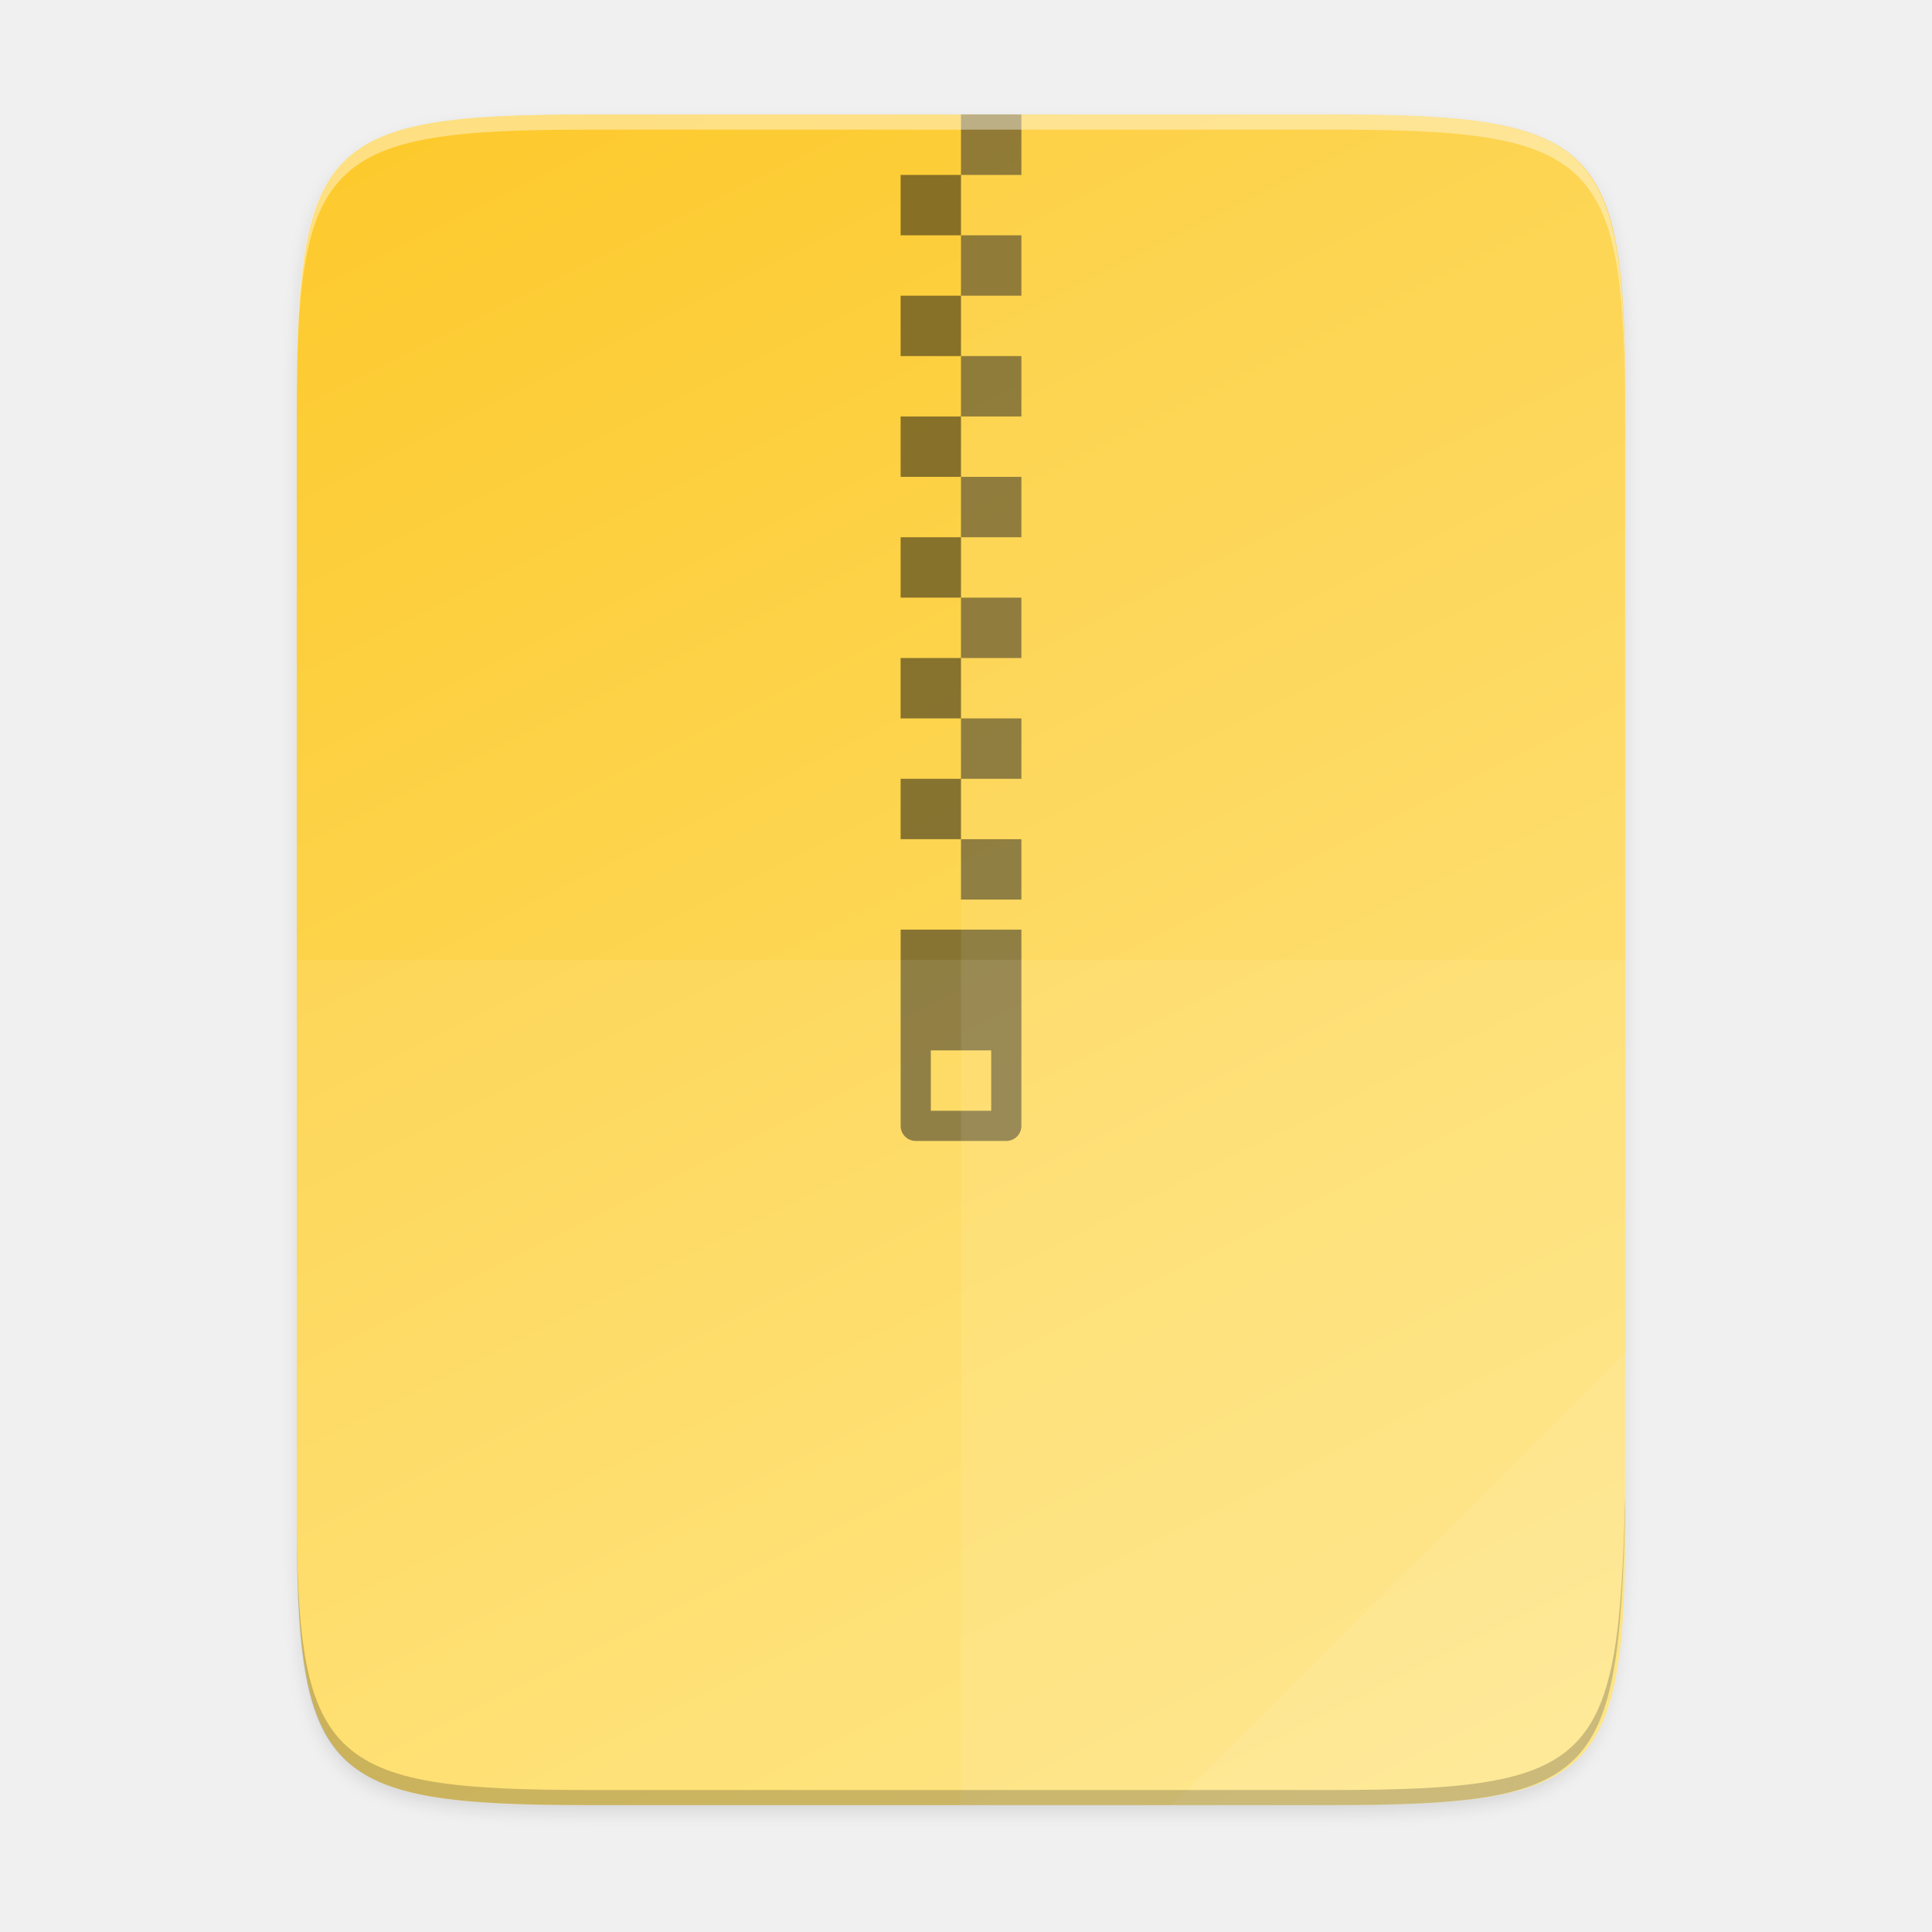
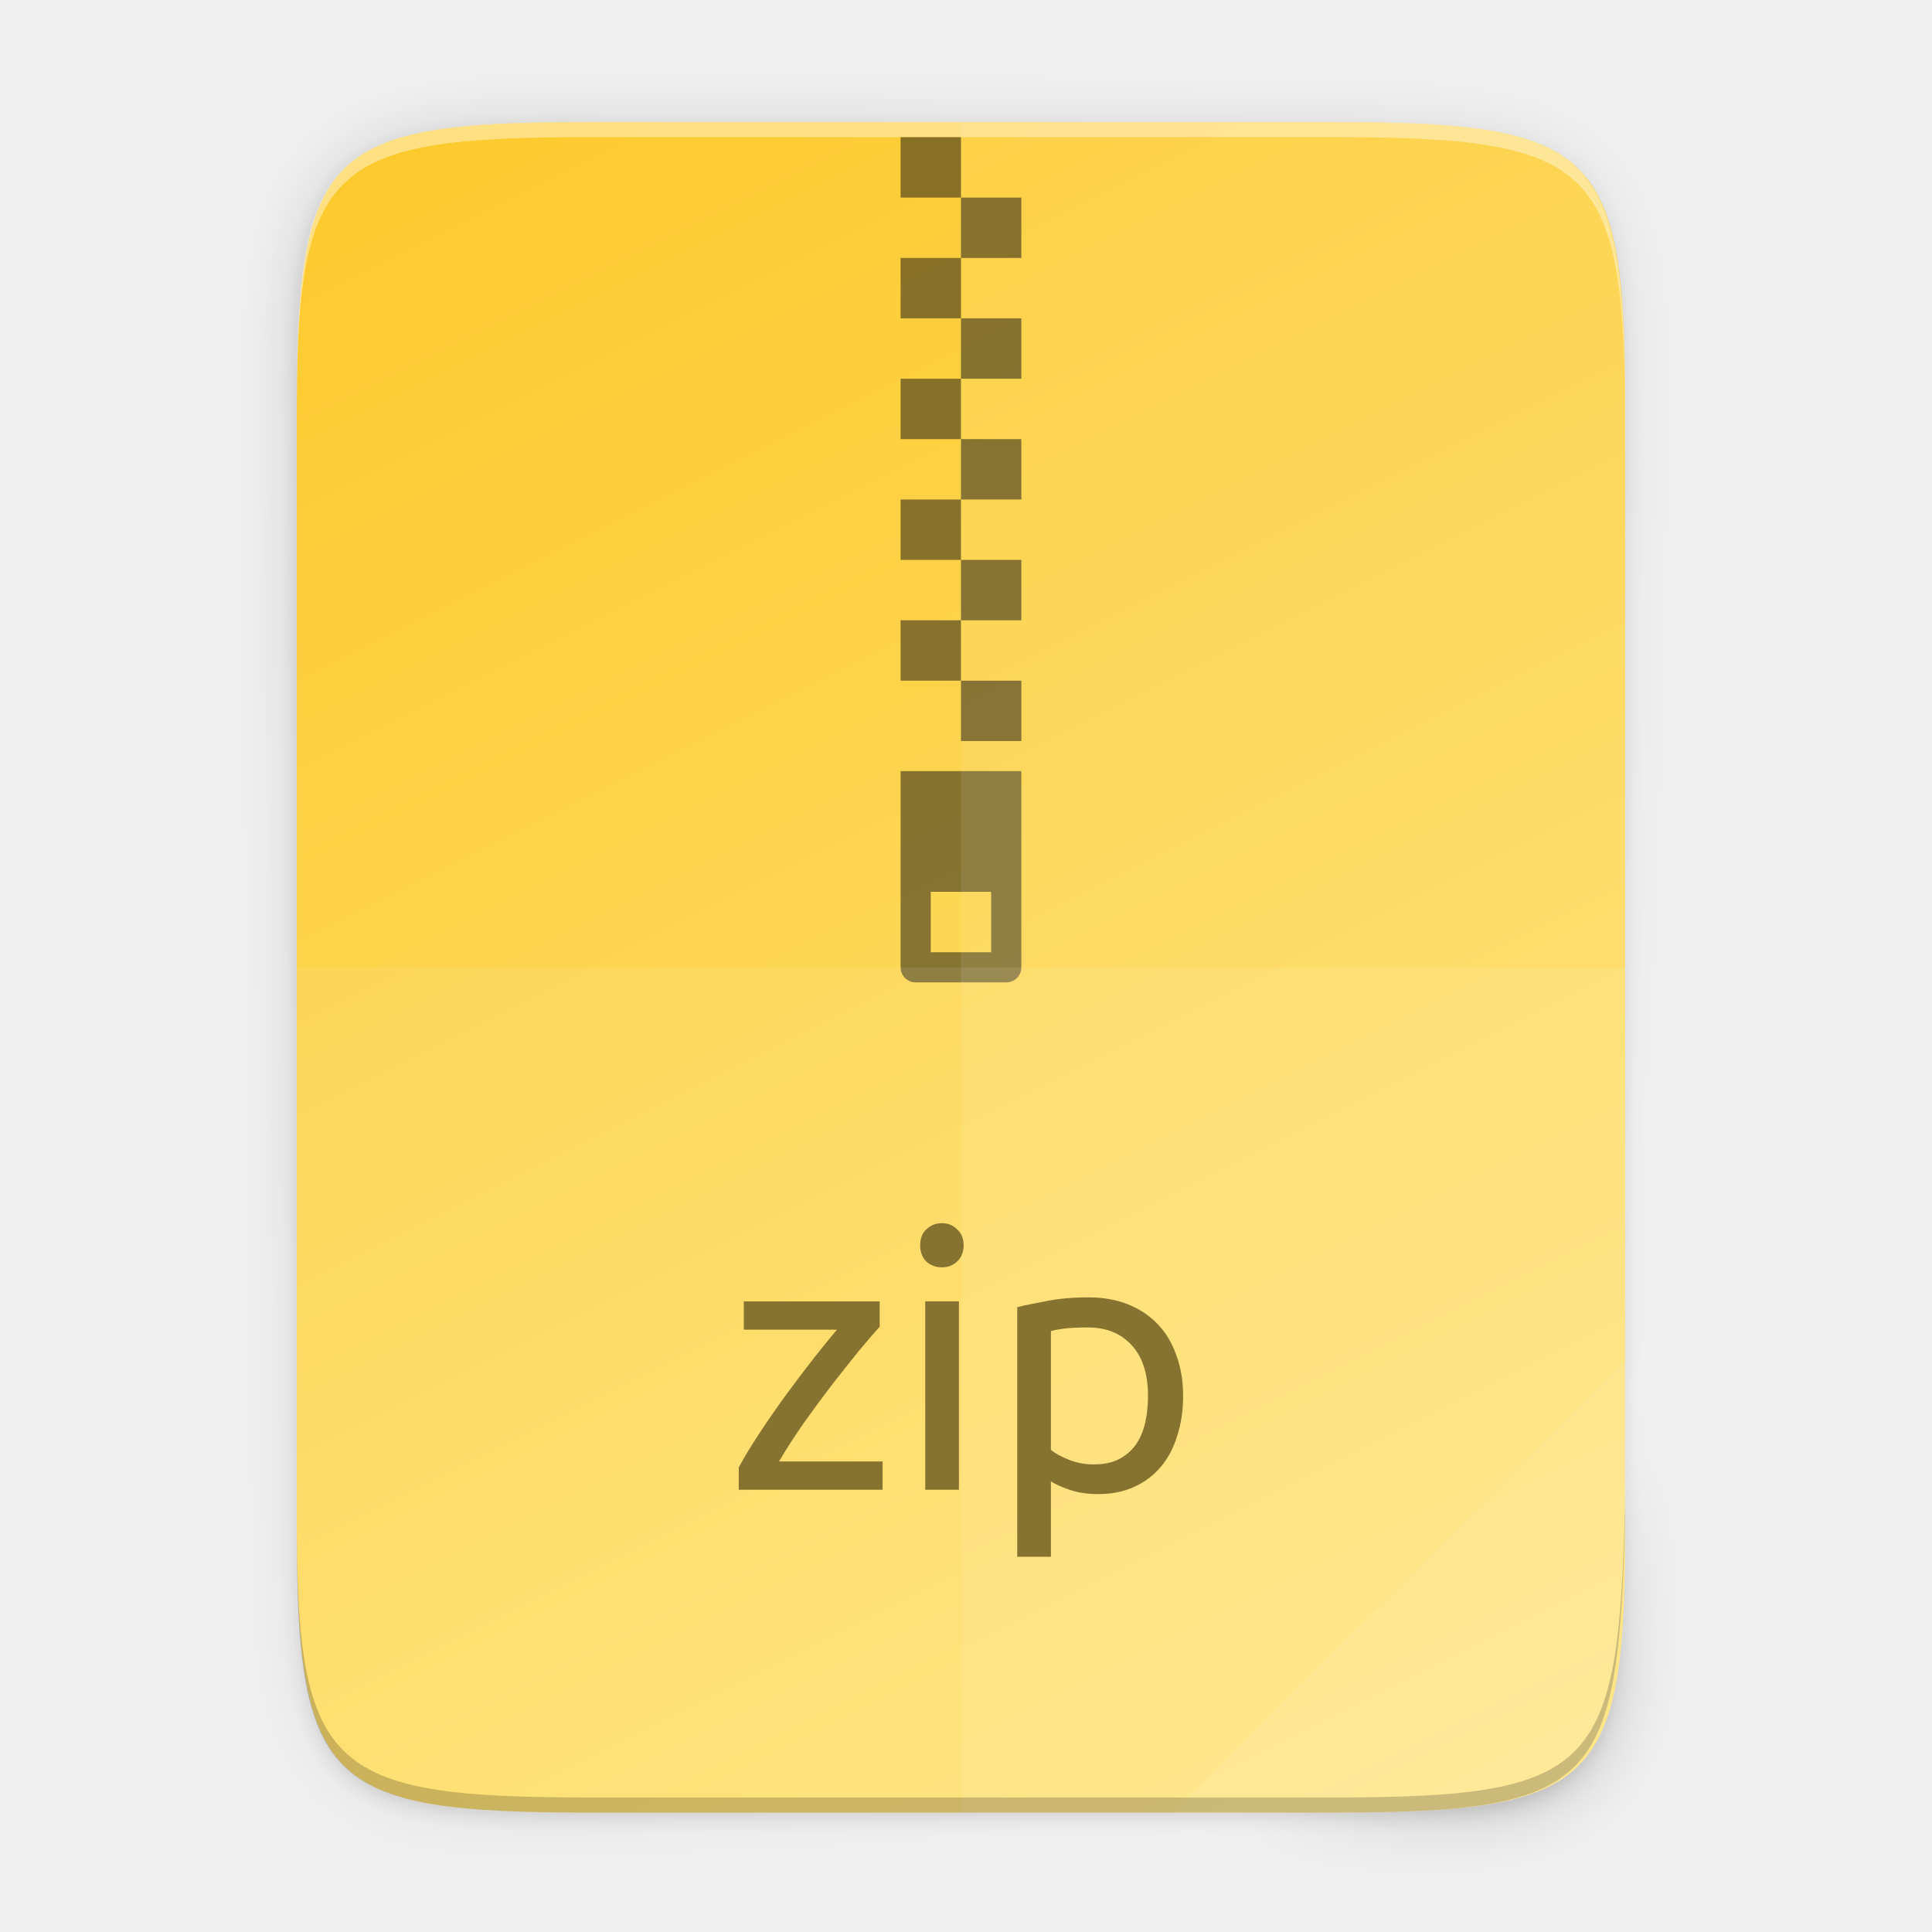
- <svg xmlns="http://www.w3.org/2000/svg" height="256" viewBox="0 0 67.73 67.73" width="256">
-   <linearGradient id="linearGradient4226" gradientTransform="matrix(0 -.1198893 -.1198859 0 67.01645 292.5483)" gradientUnits="userSpaceOnUse" x1="529.655" x2="-35.31" y1="401.584" y2="119.093">
-     <stop offset="0" stop-color="#fdc92b" />
-     <stop offset="1" stop-color="#fee581" />
+ <svg xmlns="http://www.w3.org/2000/svg" id="svg41" height="256" viewBox="0 0 67.73 67.73" width="256">
+   <linearGradient id="linearGradient4226-3" gradientTransform="matrix(0 -.1198834 -.11988 0 67.01316 63.54311)" gradientUnits="userSpaceOnUse" x1="529.655" x2="-35.31" y1="401.584" y2="119.093">
+     <stop id="stop4340" offset="0" stop-color="#fdc92b" />
+     <stop id="stop4342" offset="1" stop-color="#fee581" />
  </linearGradient>
-   <linearGradient id="linearGradient4358" gradientUnits="userSpaceOnUse" x1="88" x2="488" y1="88" y2="488">
-     <stop offset="0" stop-opacity=".588" />
-     <stop offset=".88" stop-opacity="0" />
-     <stop offset="1" />
+   <linearGradient id="linearGradient4358-6" gradientUnits="userSpaceOnUse" x1="88" x2="488" y1="88" y2="488">
+     <stop id="stop4362" offset="0" stop-opacity=".588" />
+     <stop id="stop4364" offset=".88" stop-opacity="0" />
+     <stop id="stop4366" offset="1" />
  </linearGradient>
-   <filter id="filter4346" color-interpolation-filters="sRGB" height="1.022" width="1.026" x="-.01" y="-.01">
-     <feGaussianBlur stdDeviation="2.12" />
+   <filter id="filter4380" color-interpolation-filters="sRGB" height="1.088" width="1.106" x="-.053" y="-.044">
+     <feGaussianBlur id="feGaussianBlur4382" stdDeviation="8.48" />
  </filter>
-   <g transform="translate(0 -229.2667)">
-     <path d="m189.843 74c-70.593 0-78.189 7.251-77.843 77.987v292.026c-.346 70.736 7.25 77.987 77.843 77.987h196.314c70.593 0 76.007-7.274 77.843-77.987v-292.026c0-70.737-7.25-77.987-77.843-77.987z" filter="url(#filter4346)" opacity=".1" transform="matrix(.1322917 0 0 .1322917 -4.409668 223.7567)" />
-     <path d="m189.843 74c-70.593 0-78.189 7.251-77.843 77.987v292.026c-.346 70.736 7.25 77.987 77.843 77.987h196.314c70.593 0 77.843-7.25 77.843-77.987v-292.026c0-70.737-7.25-77.987-77.843-77.987z" fill="url(#linearGradient4358)" opacity=".3" transform="matrix(.1322917 0 0 .1322917 -4.409668 223.7567)" visibility="hidden" />
-     <path d="m46.674 233.282c9.339 0 10.344.959 10.298 10.317v38.633c.046 9.358-.959 10.317-10.298 10.317h-25.971c-9.339 0-10.298-.959-10.298-10.317v-38.633c0-9.358.959-10.317 10.298-10.317z" fill="url(#linearGradient4226)" />
-     <path d="m31.574 261.857v6.879c0 .293.236.529.529.529h3.175c.293 0 .529-.236.529-.529v-6.879zm1.058 4.233h2.117v2.117h-2.117z" fill="#111" opacity=".5" />
-     <path d="m33.69 233.282v2.117h2.117v-2.117zm0 2.117h-2.117v2.117h2.117zm0 2.117v2.117h2.117v-2.117zm0 2.117h-2.117v2.117h2.117zm0 2.117v2.117h2.117v-2.117zm0 2.117h-2.117v2.117h2.117zm0 2.117v2.117h2.117v-2.117zm0 2.117h-2.117v2.117h2.117zm0 2.117v2.117h2.117v-2.117zm0 2.117h-2.117v2.117h2.117zm0 2.117v2.117h2.117v-2.117zm0 2.117h-2.117v2.117h2.117zm0 2.117v2.117h2.117v-2.117z" fill="#111" opacity=".5" />
-     <g fill="#fff">
-       <path d="m33.69 233.282v59.267h12.985c9.339 0 10.055-.962 10.298-10.317v-38.633c0-9.358-.959-10.317-10.298-10.317z" opacity=".08" />
-       <path d="m10.407 262.915v19.316c-.046 9.358.959 10.317 10.298 10.317h25.971c9.339 0 10.055-.962 10.298-10.317v-19.316z" opacity=".08" />
-       <path d="m41.099 292.548 15.875-15.875v5.949c-.014 8.995-1.006 9.926-10.1 9.926z" opacity=".08" />
-     </g>
-     <path d="m10.407 281.702v.529c-.046 9.358.959 10.317 10.298 10.317h25.971c9.339 0 10.055-.962 10.298-10.317v-.529c-.243 9.355-.959 10.317-10.298 10.317h-25.971c-9.339 0-10.344-.959-10.298-10.317z" opacity=".2" />
-     <path d="m20.705 233.282c-9.339 0-10.344.959-10.298 10.317v.529c-.046-9.358.959-10.317 10.298-10.317h25.971c9.339 0 10.298.959 10.298 10.317v-.529c0-9.358-.959-10.317-10.298-10.317z" fill="#fff" opacity=".4" />
+   <filter id="filter4346-7" color-interpolation-filters="sRGB" height="1.022" width="1.026" x="-.013" y="-.011">
+     <feGaussianBlur id="feGaussianBlur4348" stdDeviation="2.12" />
+   </filter>
+   <path id="rect4158-9" d="m189.843 74c-70.593 0-78.189 7.251-77.843 77.987v146.013 146.013c-.346 70.736 7.25 77.987 77.843 77.987h196.314c70.593 0 76.007-7.274 77.843-77.987v-146.013-146.013c0-70.737-7.25-77.987-77.843-77.987z" filter="url(#filter4346-7)" opacity=".1" transform="matrix(.1322852 0 0 .1322852 -4.409451 -5.245171)" />
+   <path id="path4350" d="m189.843 74c-70.593 0-78.189 7.251-77.843 77.987v146.013 146.013c-.346 70.736 7.25 77.987 77.843 77.987h196.314c70.593 0 77.843-7.25 77.843-77.987v-146.013-146.013c0-70.737-7.25-77.987-77.843-77.987z" fill="url(#linearGradient4358-6)" filter="url(#filter4380)" opacity=".3" transform="matrix(.1322852 0 0 .1322852 -4.409451 -5.245171)" />
+   <path id="rect4158" d="m46.672 4.279c9.338 0 10.343.959 10.298 10.317v19.315 19.315c.046 9.357-.959 10.317-10.298 10.317h-25.969c-9.338 0-10.298-.959-10.298-10.317v-19.315-19.315c0-9.357.959-10.317 10.298-10.317z" fill="url(#linearGradient4226-3)" />
+   <path id="path4783" d="m31.572 27.032v6.879c0 .293.236.529.529.529h3.175c.293 0 .529-.236.529-.529v-6.879zm1.058 4.233h2.117v2.117h-2.117z" fill="#111" opacity=".5" />
+   <g fill="#fff">
+     <path id="path4231" d="m33.689 4.279v59.264h12.985c9.338 0 10.055-.962 10.298-10.316v-19.315-19.315c0-9.357-.959-10.316-10.298-10.316z" opacity=".08" />
+     <path id="path4255" d="m10.406 33.911v19.315c-.046 9.357.959 10.316 10.298 10.316h25.969c9.338 0 10.055-.962 10.298-10.316v-19.315z" opacity=".08" />
+     <path id="path4254" d="m41.097 63.543 15.874-15.874v5.949c-.014 8.994-1.006 9.926-10.1 9.926z" opacity=".08" />
+   </g>
+   <path id="path945" d="m10.406 52.697v.529c-.046 9.357.959 10.317 10.298 10.317h25.969c9.338 0 10.055-.962 10.298-10.317v-.529c-.243 9.354-.959 10.317-10.298 10.317h-25.969c-9.338 0-10.343-.959-10.298-10.317z" opacity=".2" />
+   <path id="path931" d="m20.704 4.279c-9.338 0-10.343.959-10.298 10.317v.529c-.046-9.357.959-10.317 10.298-10.317h25.969c9.338 0 10.298.959 10.298 10.317v-.529c0-9.357-.959-10.317-10.298-10.317z" fill="#fff" opacity=".4" />
+   <path id="rect4185-3" d="m33.689 4.809h-2.117v2.117h2.117zm0 2.117v2.117h2.117v-2.117zm0 2.117h-2.117v2.117h2.117zm0 2.117v2.117h2.117v-2.117zm0 2.117h-2.117v2.117h2.117zm0 2.117v2.117h2.117v-2.117zm0 2.117h-2.117v2.117h2.117zm0 2.117v2.117h2.117v-2.117zm0 2.117h-2.117v2.117h2.117zm0 2.117v2.117h2.117v-2.117z" fill="#111" opacity=".5" />
+   <g id="text124" enable-background="new" fill="#877330" stroke-width=".318">
+     <path id="path845" d="m30.839 46.511q-.267.292-.711.825-.432.533-.94 1.181-.495.648-1.003 1.359-.495.711-.876 1.359h3.632v.991h-5.042v-.787q.305-.559.749-1.232.444-.673.927-1.333.495-.673.952-1.257.47-.597.813-1.003h-3.264v-.991h4.762z" />
+     <path id="path847" d="m33.617 52.226h-1.181v-6.604h1.181zm-.597-7.797q-.317 0-.546-.203-.216-.216-.216-.571 0-.356.216-.559.229-.216.546-.216.317 0 .533.216.229.203.229.559 0 .356-.229.571-.216.203-.533.203z" />
+     <path id="path849" d="m40.245 48.937q0-1.156-.571-1.778-.571-.622-1.524-.622-.533 0-.838.038-.292.038-.47.089v4.165q.216.178.622.343.406.165.889.165.508 0 .864-.178.368-.19.597-.508.229-.33.33-.762.102-.444.102-.952zm1.232 0q0 .749-.203 1.384-.19.635-.571 1.092-.381.457-.94.711-.546.254-1.257.254-.571 0-1.016-.152-.432-.152-.648-.292v2.641h-1.181v-8.75q.419-.102 1.041-.216.635-.127 1.46-.127.762 0 1.372.241.61.241 1.041.686.432.444.66 1.092.241.635.241 1.435z" />
  </g>
</svg>
